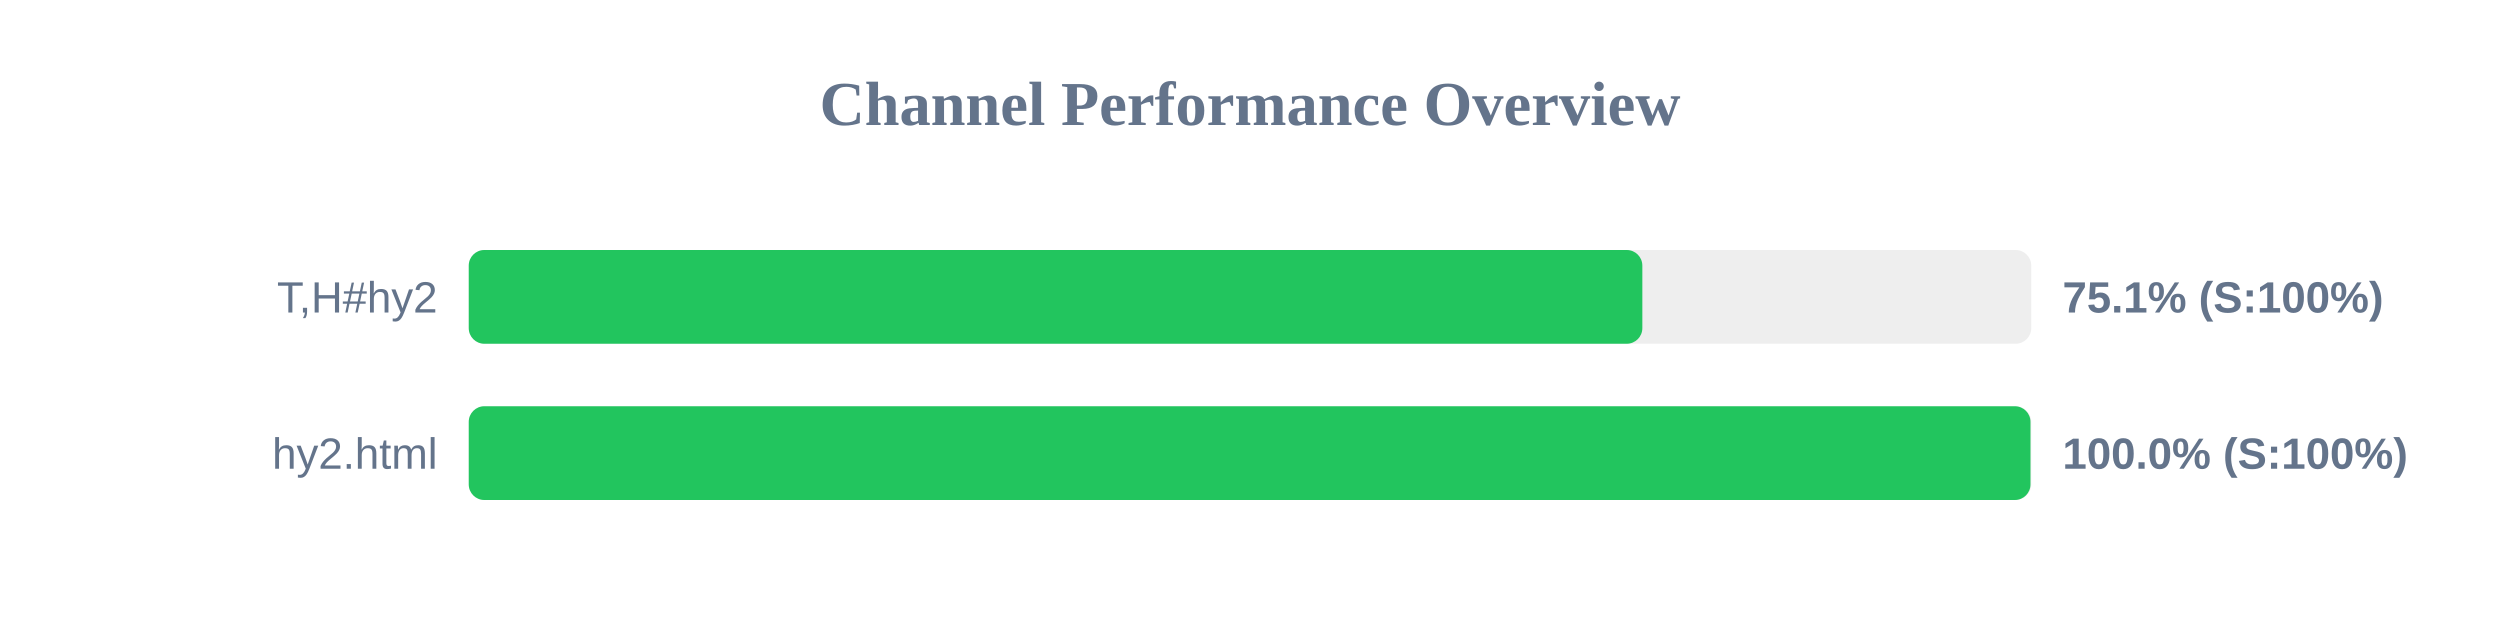
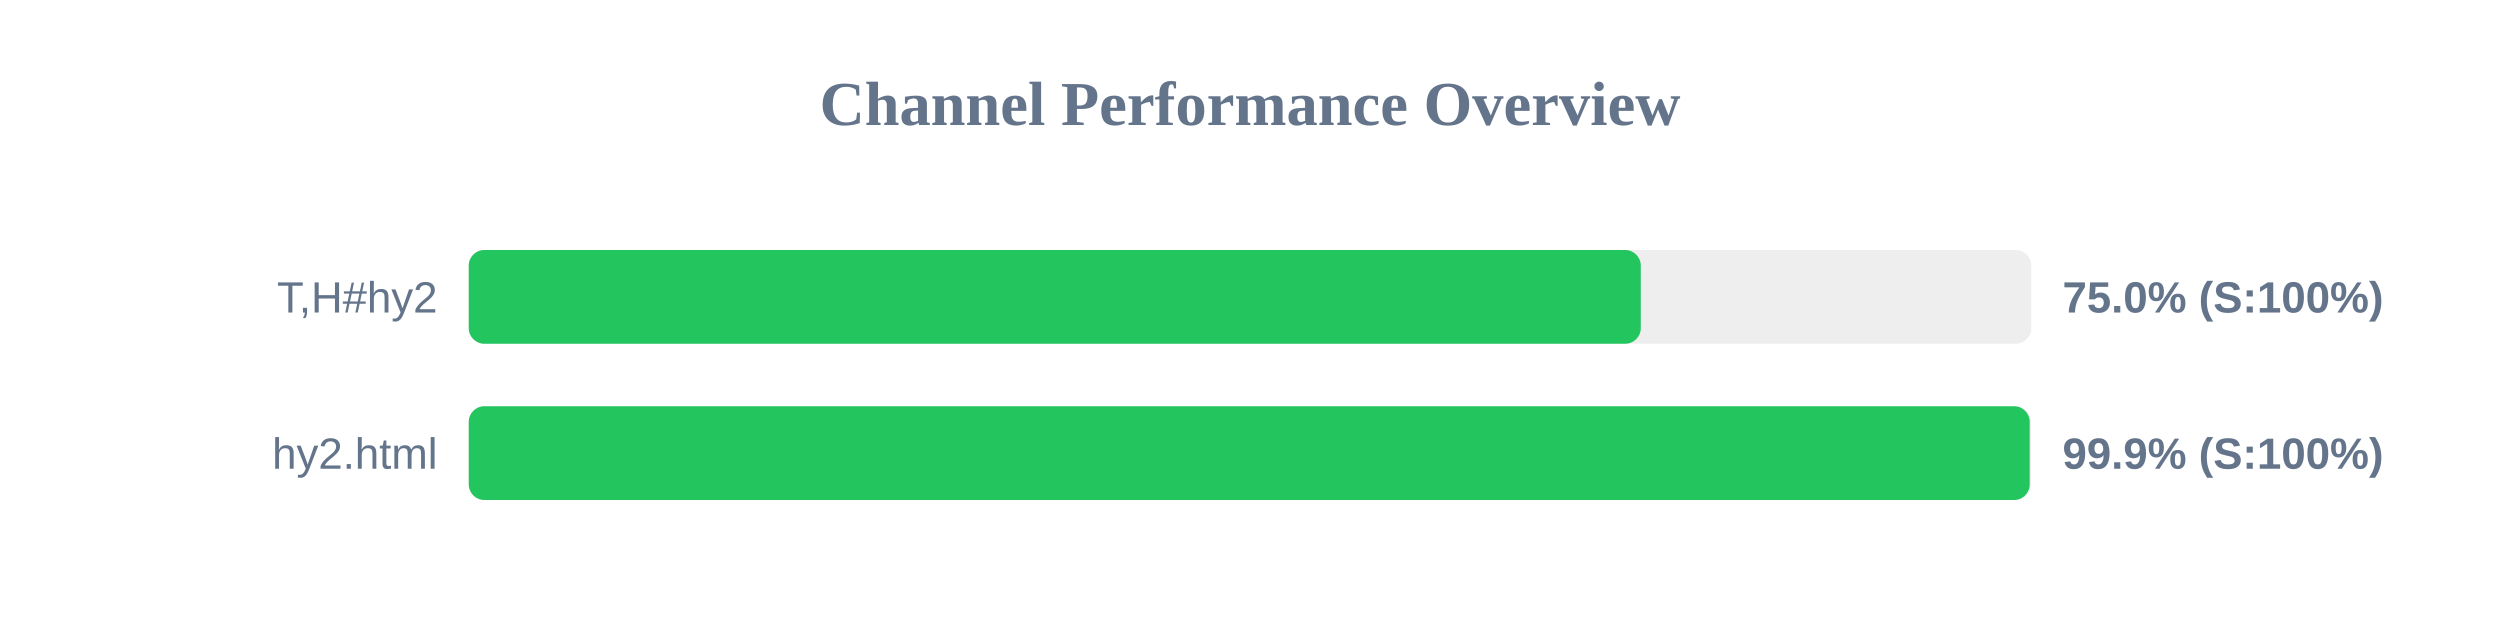
<svg xmlns="http://www.w3.org/2000/svg" width="800" height="200" version="1.1">
  <style>
        .row { font: 14px Arial; fill: #64748b; }
        .score { font: bold 14px Arial; fill: #64748b; }
    </style>
  <text x="400" y="40" text-anchor="middle" font-size="20px" font-weight="bold" fill="#64748b">Channel Performance Overview</text>
  <rect x="150" y="80" width="500" height="30" fill="#eee" rx="5" />
-   <rect x="150" y="80" width="375.55" height="30" fill="#22c55e" rx="5" />
+   <rect x="150" y="80" width="375.05" height="30" fill="#22c55e" rx="5" />
  <text x="140" y="100" text-anchor="end" class="row">T,H#hy2</text>
-   <text x="660" y="100" text-anchor="start" class="score">75.1% (S:100%)</text>
+   <text x="660" y="100" text-anchor="start" class="score">75.0% (S:100%)</text>
  <rect x="150" y="130" width="500" height="30" fill="#eee" rx="5" />
-   <rect x="150" y="130" width="499.75" height="30" fill="#22c55e" rx="5" />
+   <rect x="150" y="130" width="499.5" height="30" fill="#22c55e" rx="5" />
  <text x="140" y="150" text-anchor="end" class="row">hy2.html</text>
-   <text x="660" y="150" text-anchor="start" class="score">100.0% (S:100%)</text>
+   <text x="660" y="150" text-anchor="start" class="score">99.9% (S:100%)</text>
</svg>
